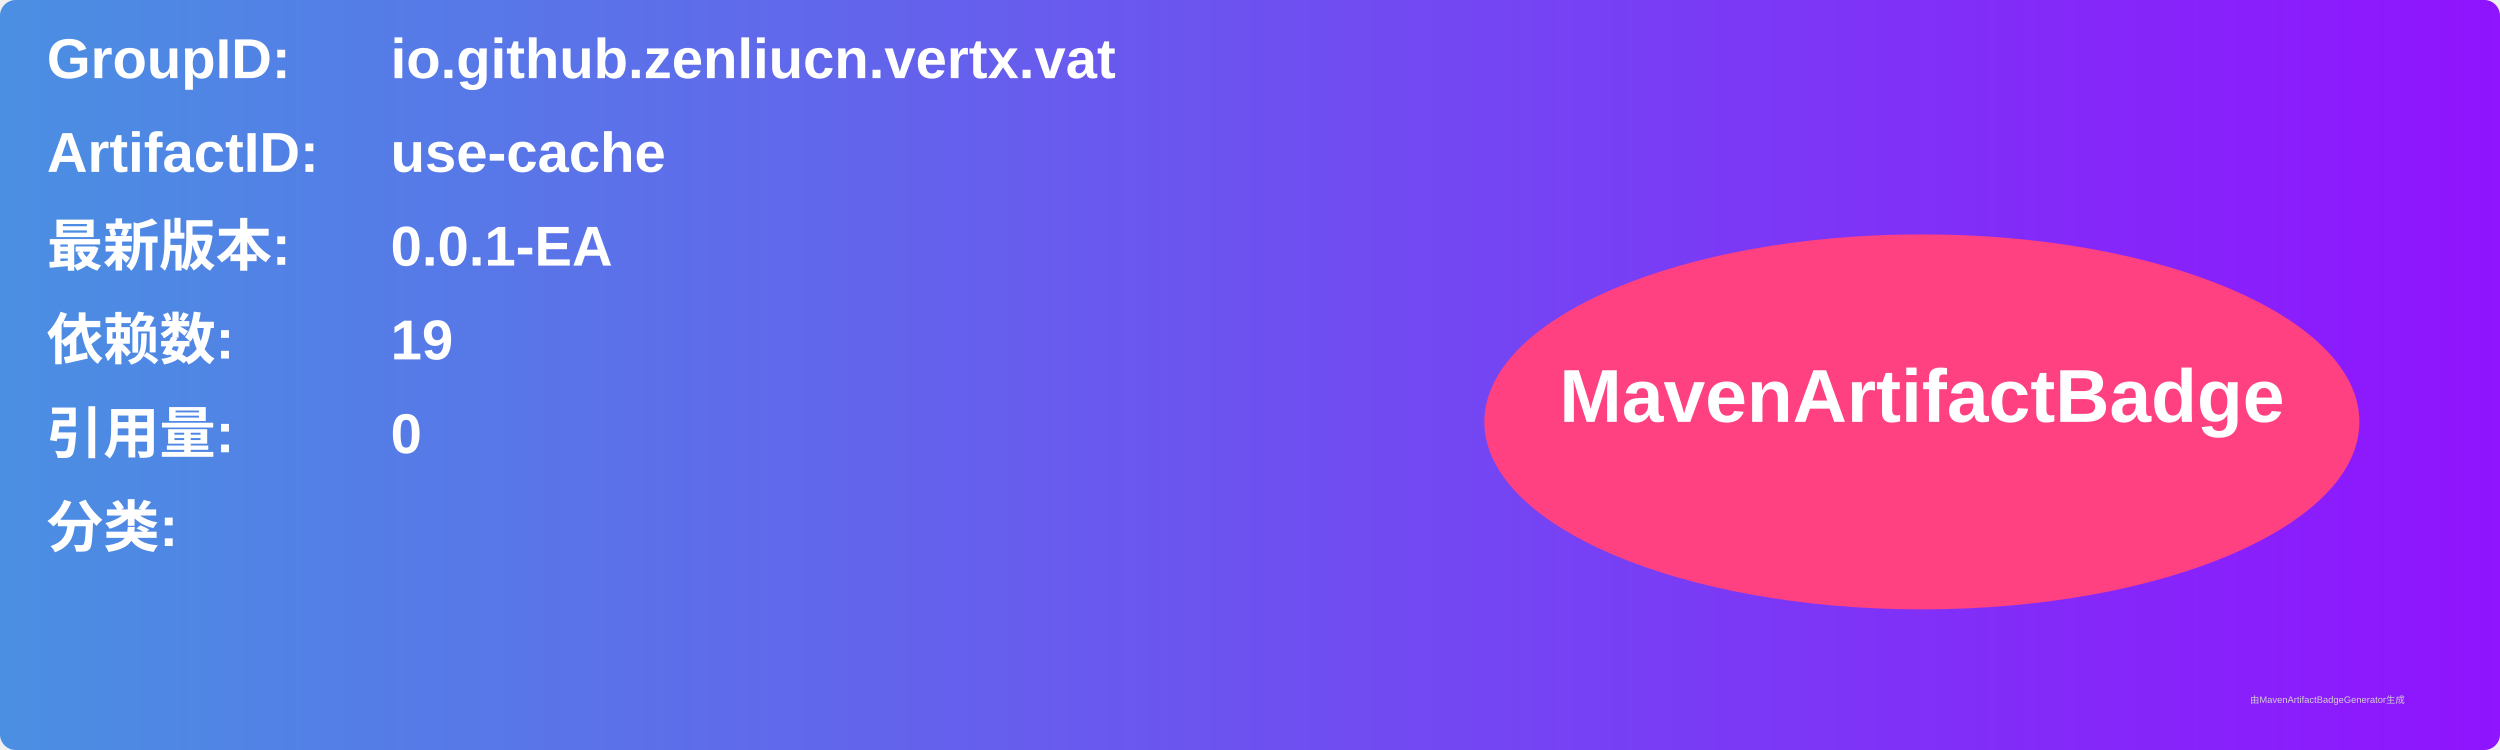
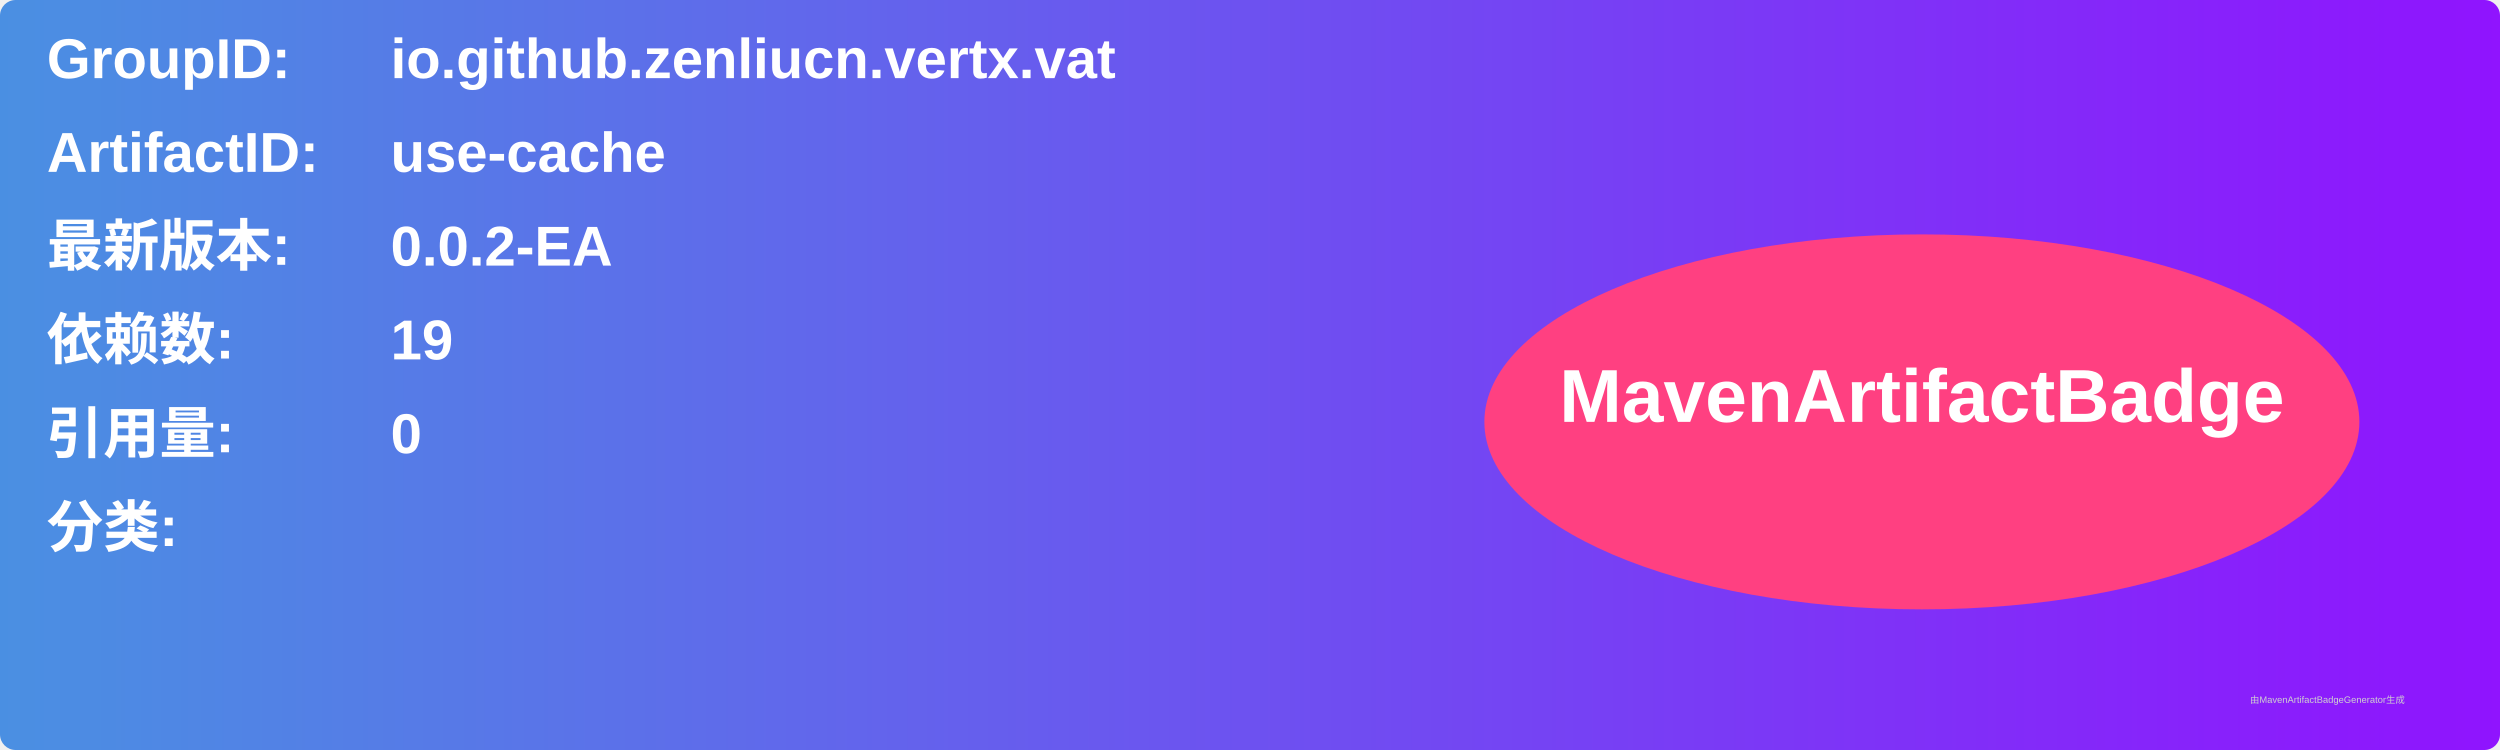
<svg xmlns="http://www.w3.org/2000/svg" width="800" height="240" viewBox="0 0 800 240">
  <linearGradient id="grad" x1="0%" y1="0%" x2="100%" y2="0%">
    <stop offset="0%" stop-color="#4a90e2" />
    <stop offset="100%" stop-color="#9013fe" />
  </linearGradient>
  <rect width="100%" height="100%" rx="5" ry="5" fill="url(#grad)" />
  <g transform="translate(15, 15)">
    <text x="0" y="10" font-family="Arial" font-size="18" fill="white" font-weight="bold" width="260">GroupID:</text>
    <text x="110" y="10" font-family="Arial" font-size="18" fill="white" font-weight="bold" width="460">io.github.zenliucn.vertx.vat</text>
    <text x="0" y="40" font-family="Arial" font-size="18" fill="white" font-weight="bold" width="260">ArtifactID:</text>
    <text x="110" y="40" font-family="Arial" font-size="18" fill="white" font-weight="bold" width="460">use-cache</text>
    <text x="0" y="70" font-family="Arial" font-size="18" fill="white" font-weight="bold">最新版本:</text>
    <text x="110" y="70" font-family="Arial" font-size="18" fill="white" font-weight="bold">
-       <tspan font-weight="bold">0.0.1-EA</tspan>
+       <tspan font-weight="bold">0.0.2-EA</tspan>
    </text>
    <text x="0" y="100" font-family="Arial" font-size="18" fill="white" font-weight="bold">依赖数: </text>
    <text x="110" y="100" font-family="Arial" font-size="18" fill="white">
      <tspan font-weight="bold">19</tspan>
    </text>
    <text x="0" y="130" font-family="Arial" font-size="18" fill="white" font-weight="bold">引用量: </text>
    <text x="110" y="130" font-family="Arial" font-size="18" fill="white">
      <tspan font-weight="bold">0</tspan>
    </text>
    <text x="0" y="160" font-family="Arial" font-size="18" fill="white" font-weight="bold">分类:</text>
    <text x="10" y="190" font-family="Arial" font-size="10" fill="white">
      <tspan font-weight="bold" />
    </text>
    <ellipse cx="600" cy="120" rx="140" ry="60" fill="#ff4081" />
    <text x="600" y="120" text-anchor="middle" font-family="Arial" font-size="24" fill="white" font-weight="bold">MavenArtifactBadge</text>
  </g>
  <text x="720" y="225" font-family="Arial" font-size="3" fill="#d0d0d0">由MavenArtifactBadgeGenerator生成</text>
</svg>
